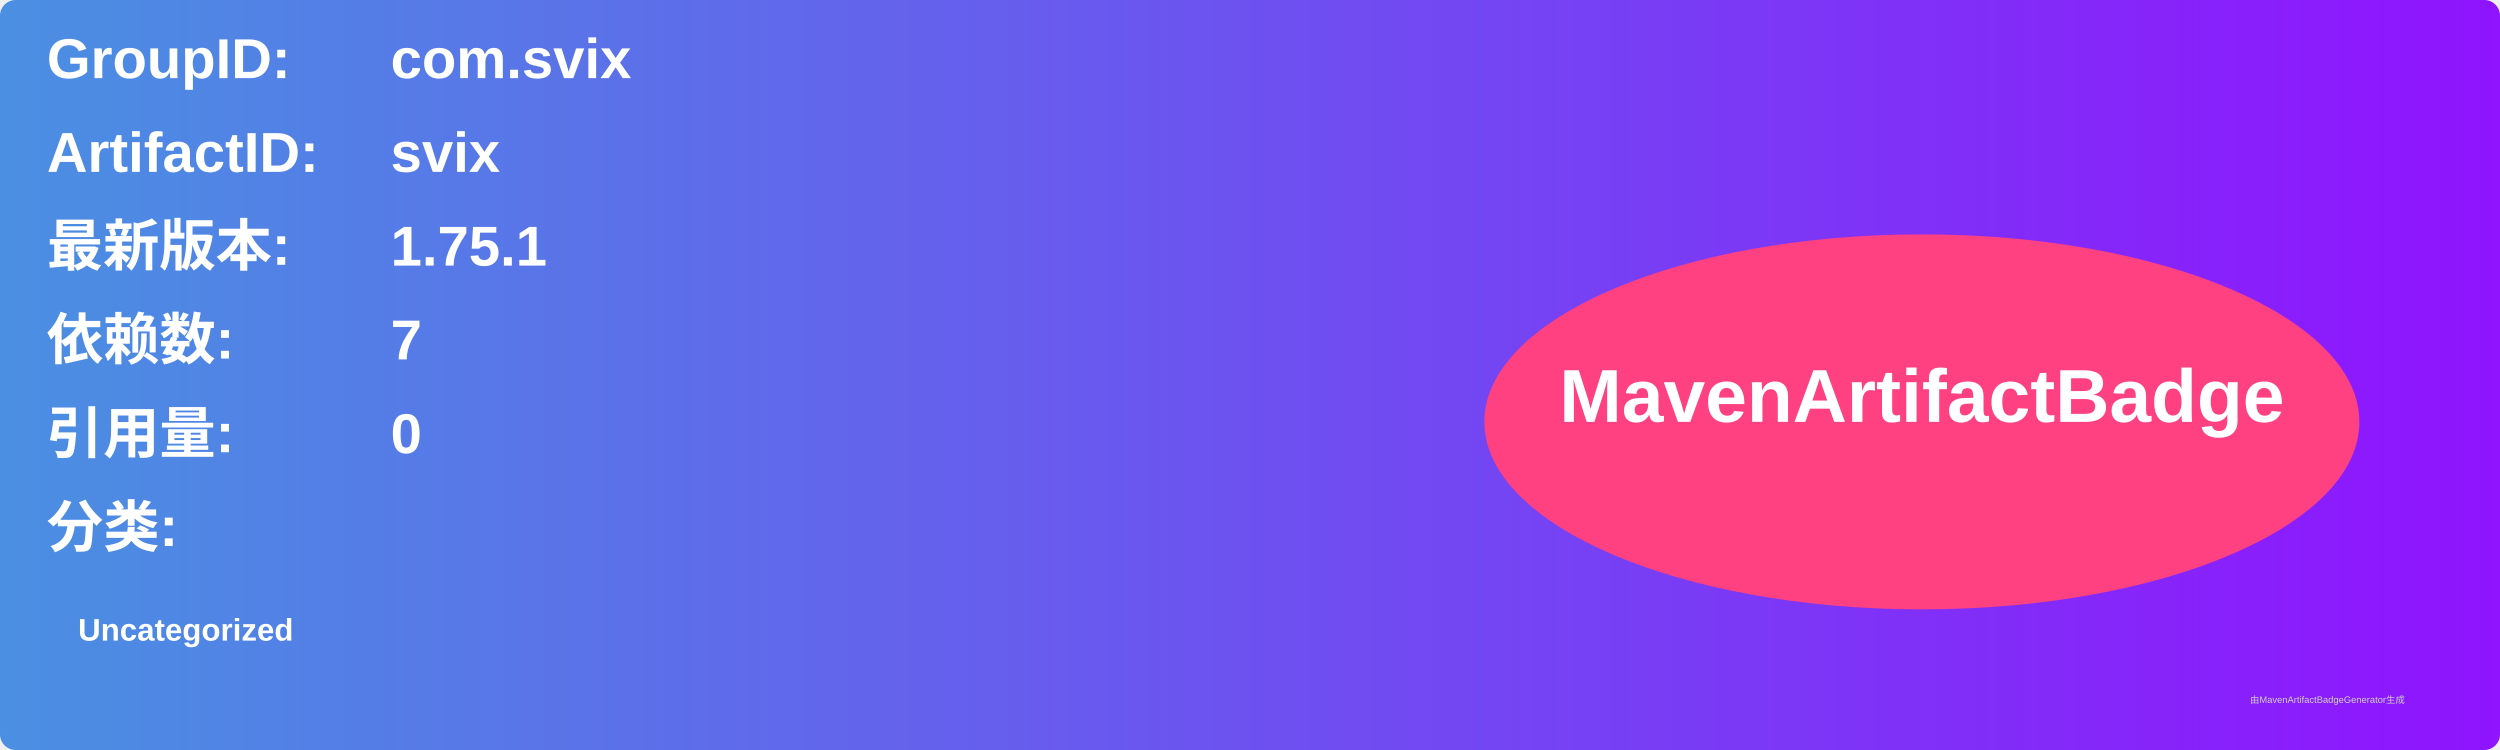
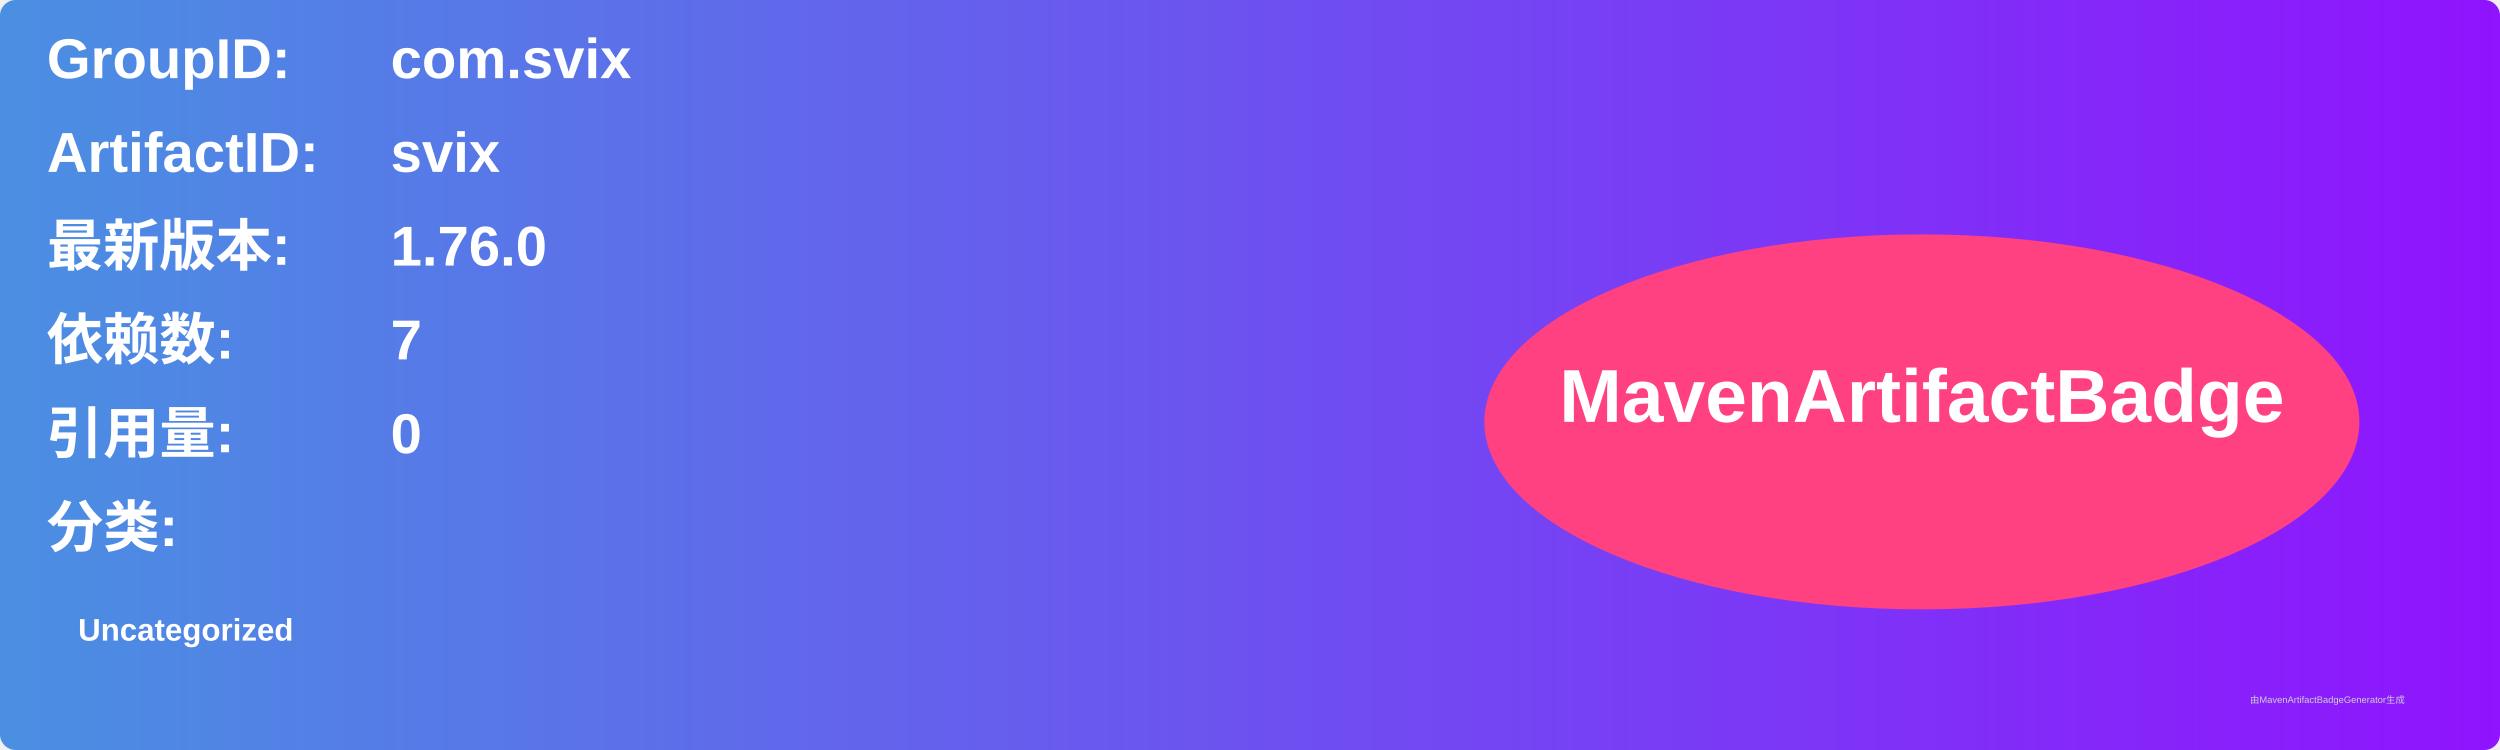
<svg xmlns="http://www.w3.org/2000/svg" width="800" height="240" viewBox="0 0 800 240">
  <linearGradient id="grad" x1="0%" y1="0%" x2="100%" y2="0%">
    <stop offset="0%" stop-color="#4a90e2" />
    <stop offset="100%" stop-color="#9013fe" />
  </linearGradient>
  <rect width="100%" height="100%" rx="5" ry="5" fill="url(#grad)" />
  <g transform="translate(15, 15)">
    <text x="0" y="10" font-family="Arial" font-size="18" fill="white" font-weight="bold" width="260">GroupID:</text>
    <text x="110" y="10" font-family="Arial" font-size="18" fill="white" font-weight="bold" width="460">com.svix</text>
    <text x="0" y="40" font-family="Arial" font-size="18" fill="white" font-weight="bold" width="260">ArtifactID:</text>
    <text x="110" y="40" font-family="Arial" font-size="18" fill="white" font-weight="bold" width="460">svix</text>
    <text x="0" y="70" font-family="Arial" font-size="18" fill="white" font-weight="bold">最新版本:</text>
    <text x="110" y="70" font-family="Arial" font-size="18" fill="white" font-weight="bold">
-       <tspan font-weight="bold">1.75.1</tspan>
+       <tspan font-weight="bold">1.76.0</tspan>
    </text>
    <text x="0" y="100" font-family="Arial" font-size="18" fill="white" font-weight="bold">依赖数: </text>
    <text x="110" y="100" font-family="Arial" font-size="18" fill="white">
      <tspan font-weight="bold">7</tspan>
    </text>
    <text x="0" y="130" font-family="Arial" font-size="18" fill="white" font-weight="bold">引用量: </text>
    <text x="110" y="130" font-family="Arial" font-size="18" fill="white">
      <tspan font-weight="bold">0</tspan>
    </text>
    <text x="0" y="160" font-family="Arial" font-size="18" fill="white" font-weight="bold">分类:</text>
    <text x="10" y="190" font-family="Arial" font-size="10" fill="white">
      <tspan font-weight="bold">Uncategorized</tspan>
    </text>
    <ellipse cx="600" cy="120" rx="140" ry="60" fill="#ff4081" />
    <text x="600" y="120" text-anchor="middle" font-family="Arial" font-size="24" fill="white" font-weight="bold">MavenArtifactBadge</text>
  </g>
  <text x="720" y="225" font-family="Arial" font-size="3" fill="#d0d0d0">由MavenArtifactBadgeGenerator生成</text>
</svg>
